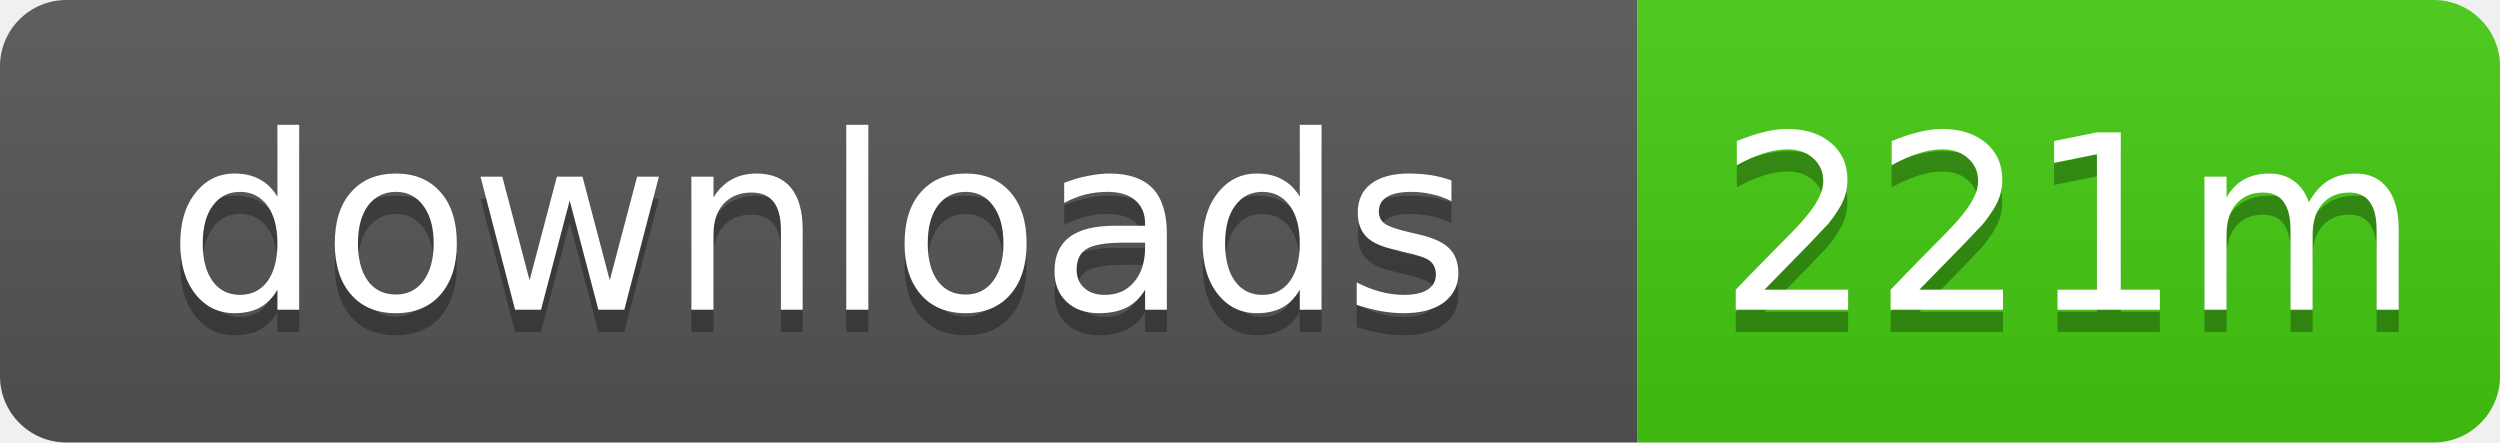
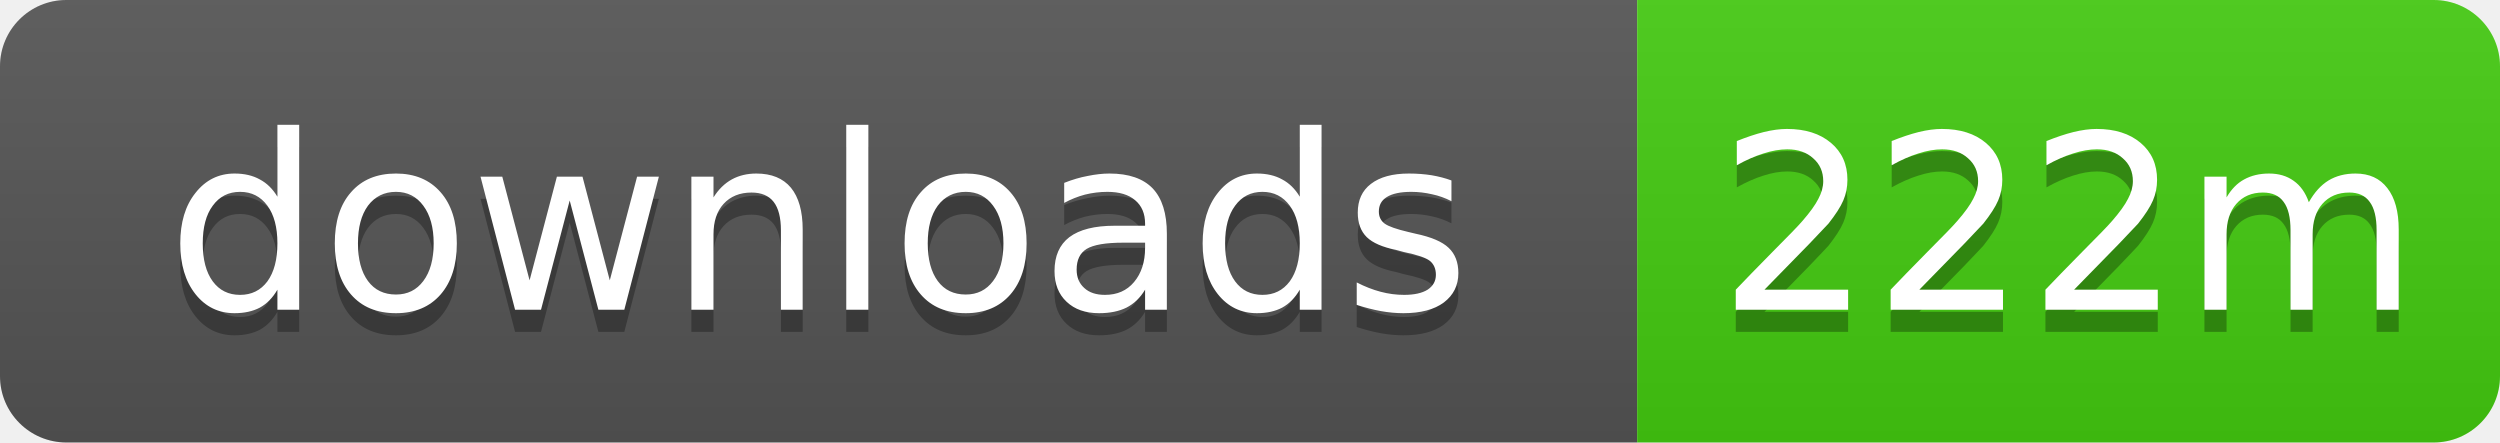
- <svg xmlns="http://www.w3.org/2000/svg" width="113" height="20" role="img" aria-label="downloads: 221m">
+ <svg xmlns="http://www.w3.org/2000/svg" width="113" height="20" role="img" aria-label="downloads: 222m">
  <linearGradient id="s" x2="0" y2="100%">
    <stop offset="0" stop-color="#bbb" stop-opacity=".1" />
    <stop offset="1" stop-opacity=".1" />
  </linearGradient>
  <clipPath id="r">
    <rect width="113" height="20" rx="3" />
  </clipPath>
  <g clip-path="url(#r)">
    <rect width="74" height="20" fill="#555" />
    <rect x="74" width="39" height="20" fill="#4c1" />
    <rect width="113" height="20" fill="url(#s)" />
  </g>
  <g fill="#fff" text-anchor="middle" font-family="Verdana,Geneva,DejaVu Sans,sans-serif" text-rendering="geometricPrecision" font-size="11">
    <text x="37" y="15" fill="#010101" fill-opacity=".3">downloads</text>
    <text x="37" y="14">downloads</text>
-     <text x="93.5" y="15" fill="#010101" fill-opacity=".3">221m</text>
-     <text x="93.5" y="14">221m</text>
+     <text x="93.5" y="15" fill="#010101" fill-opacity=".3">222m</text>
+     <text x="93.5" y="14">222m</text>
  </g>
</svg>
